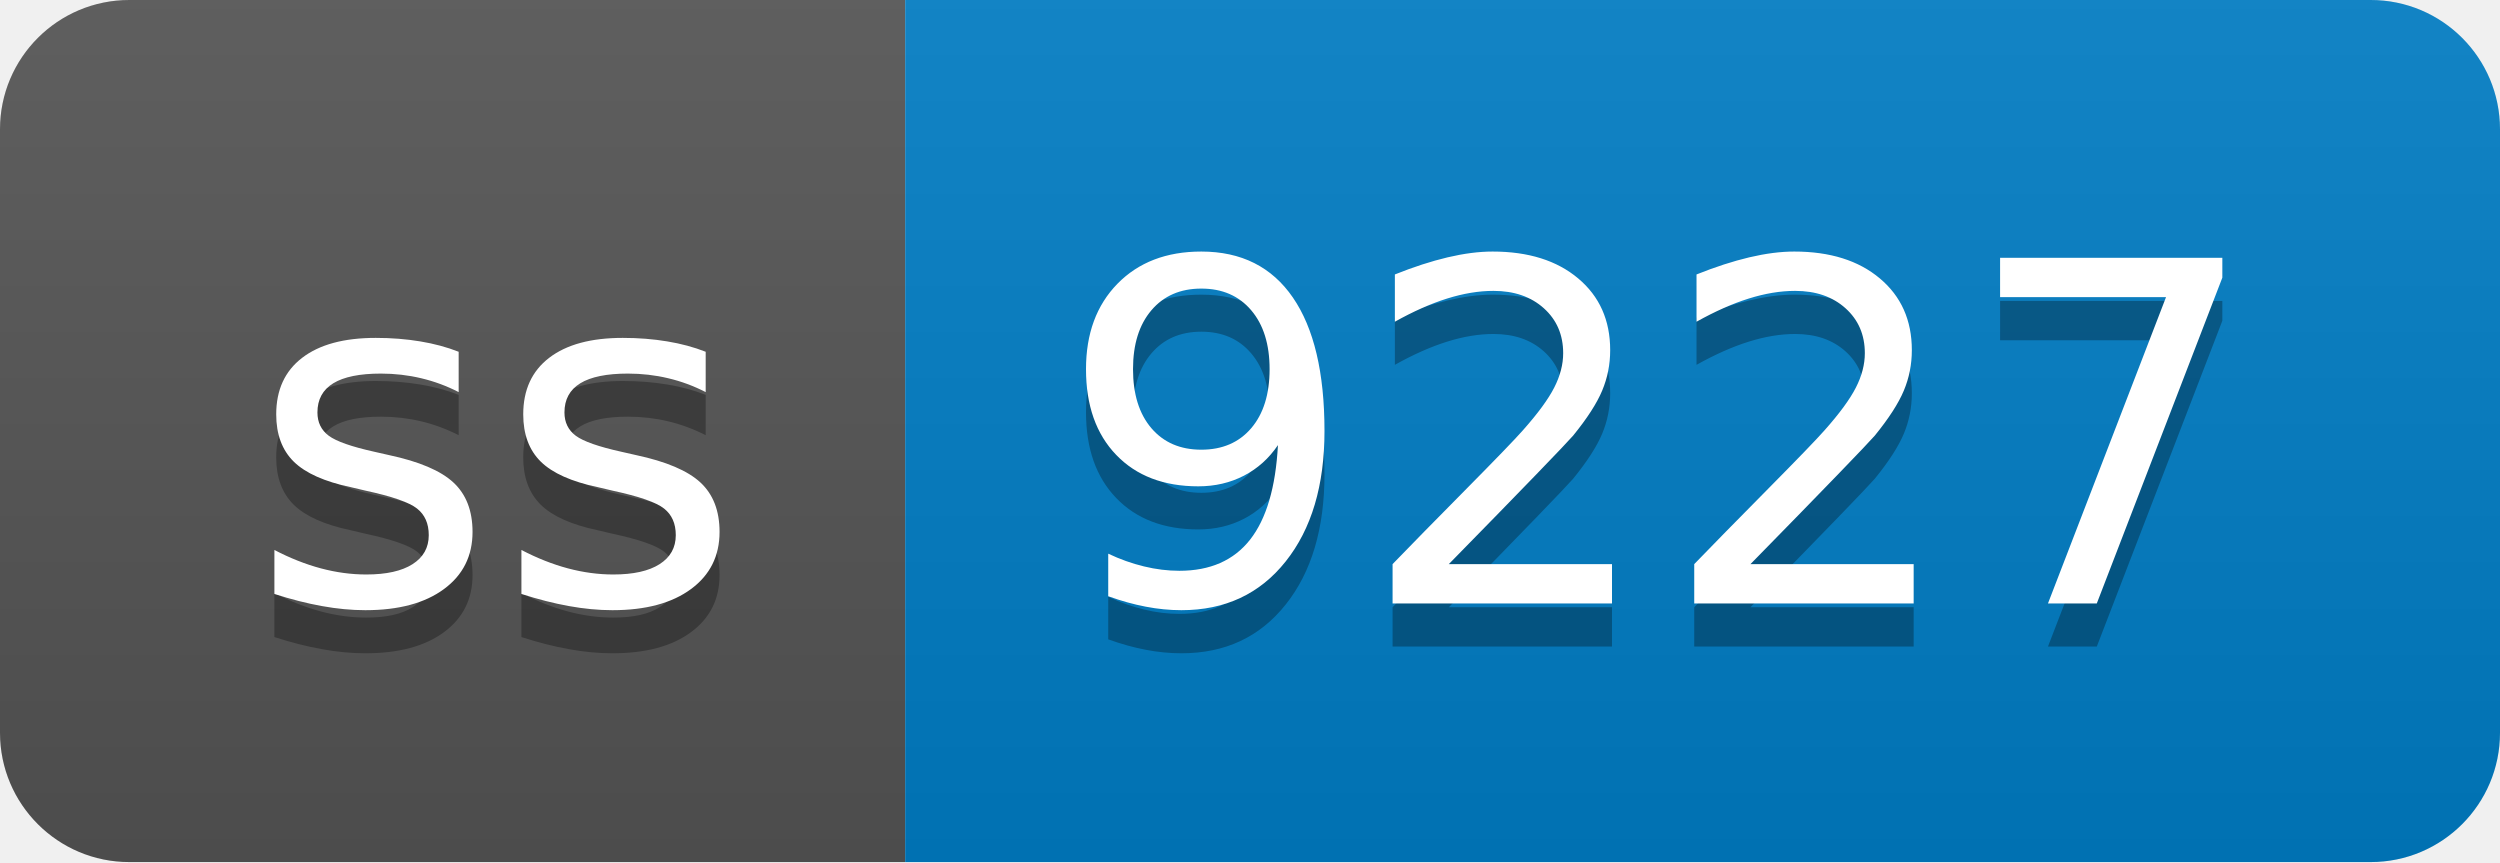
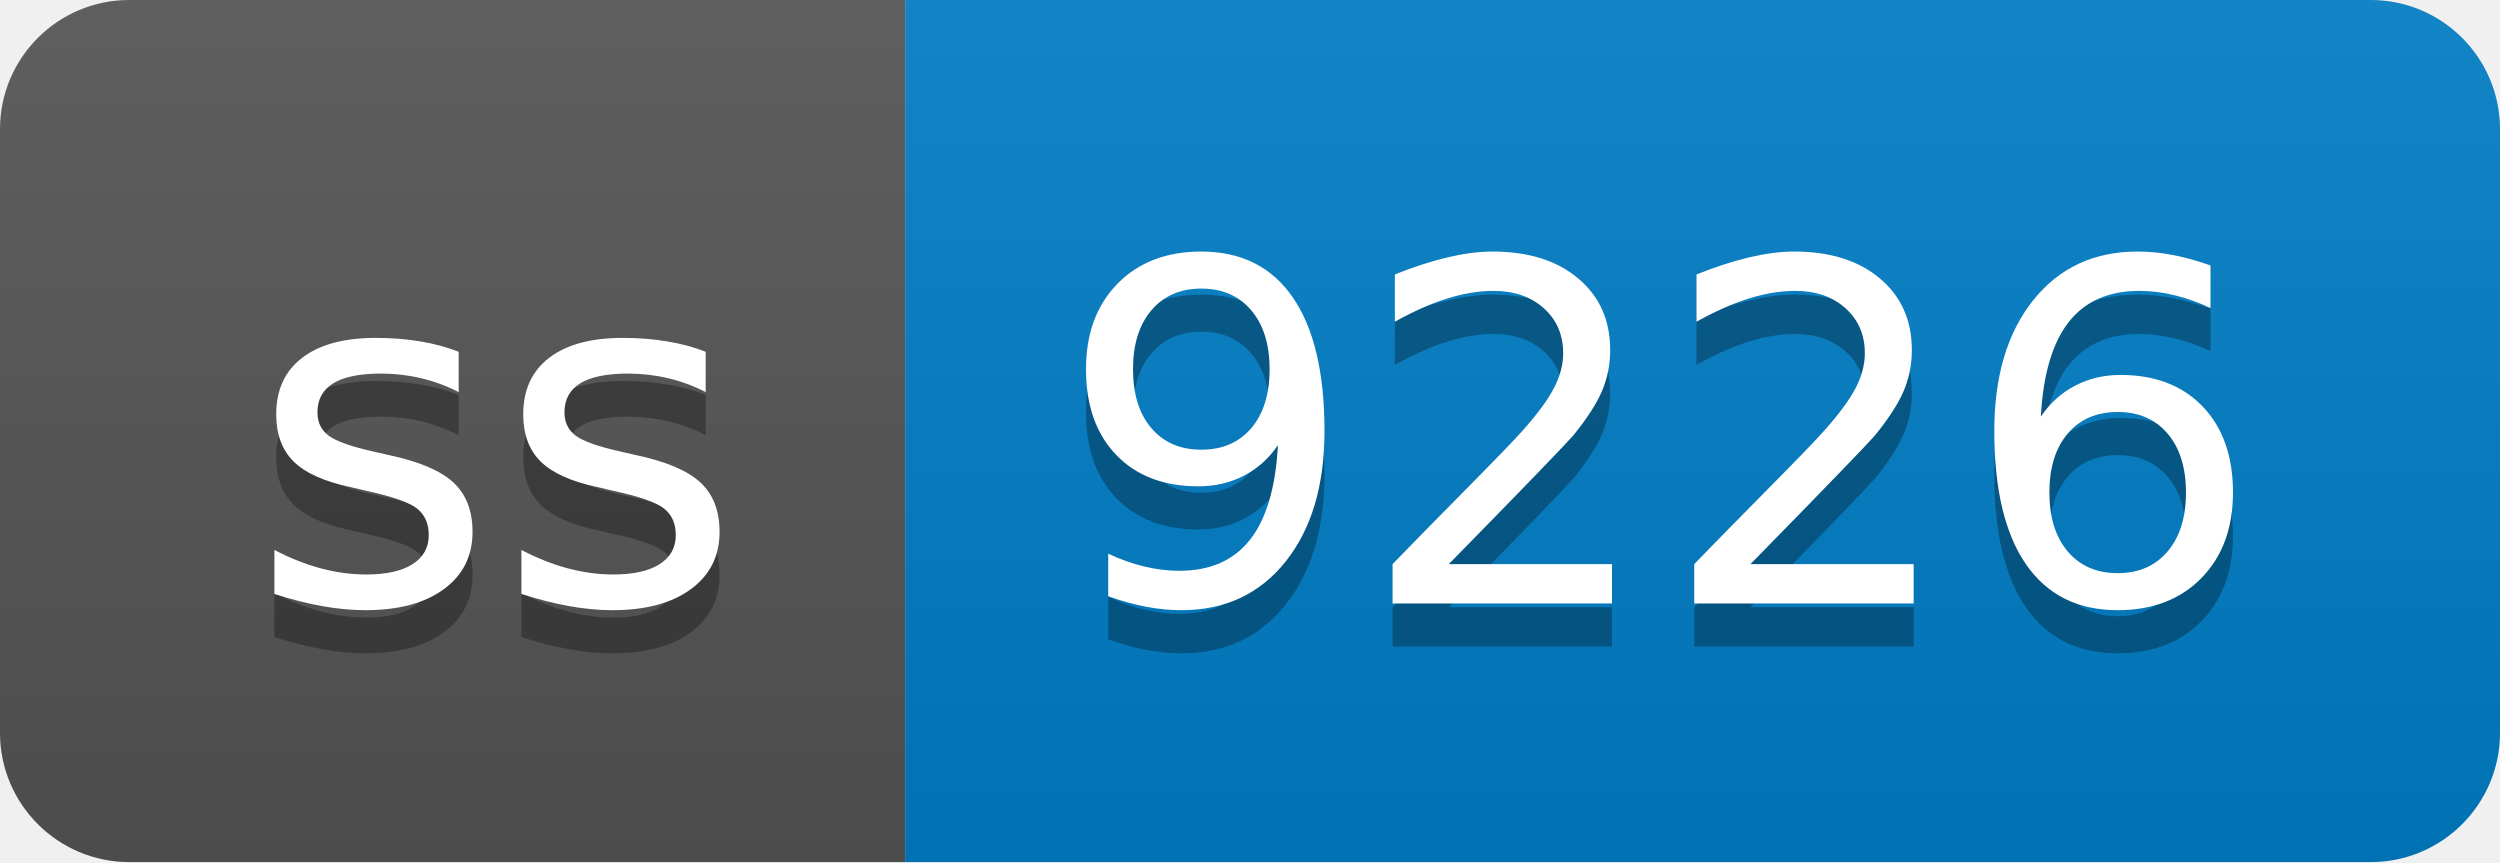
- <svg xmlns="http://www.w3.org/2000/svg" width="58" height="20" role="img" aria-label="ss: 9227">
+ <svg xmlns="http://www.w3.org/2000/svg" width="58" height="20" role="img" aria-label="ss: 9226">
  <linearGradient id="s" x2="0" y2="100%">
    <stop offset="0" stop-color="#bbb" stop-opacity=".1" />
    <stop offset="1" stop-opacity=".1" />
  </linearGradient>
  <clipPath id="r">
    <rect width="58" height="20" rx="3" fill="#fff" />
  </clipPath>
  <g clip-path="url(#r)">
    <rect width="21" height="20" fill="#555" />
    <rect x="21" width="37" height="20" fill="#007ec6" />
    <rect width="58" height="20" fill="url(#s)" />
  </g>
  <g fill="#fff" text-anchor="middle" font-family="Verdana,Geneva,DejaVu Sans,sans-serif" text-rendering="geometricPrecision" font-size="110">
    <text aria-hidden="true" x="115" y="150" fill="#010101" fill-opacity=".3" transform="scale(.1)" textLength="110">ss</text>
    <text x="115" y="140" transform="scale(.1)" fill="#fff" textLength="110">ss</text>
-     <text aria-hidden="true" x="385" y="150" fill="#010101" fill-opacity=".3" transform="scale(.1)" textLength="270">9227</text>
-     <text x="385" y="140" transform="scale(.1)" fill="#fff" textLength="270">9227</text>
+     <text aria-hidden="true" x="385" y="150" fill="#010101" fill-opacity=".3" transform="scale(.1)" textLength="270">9226</text>
+     <text x="385" y="140" transform="scale(.1)" fill="#fff" textLength="270">9226</text>
  </g>
</svg>
